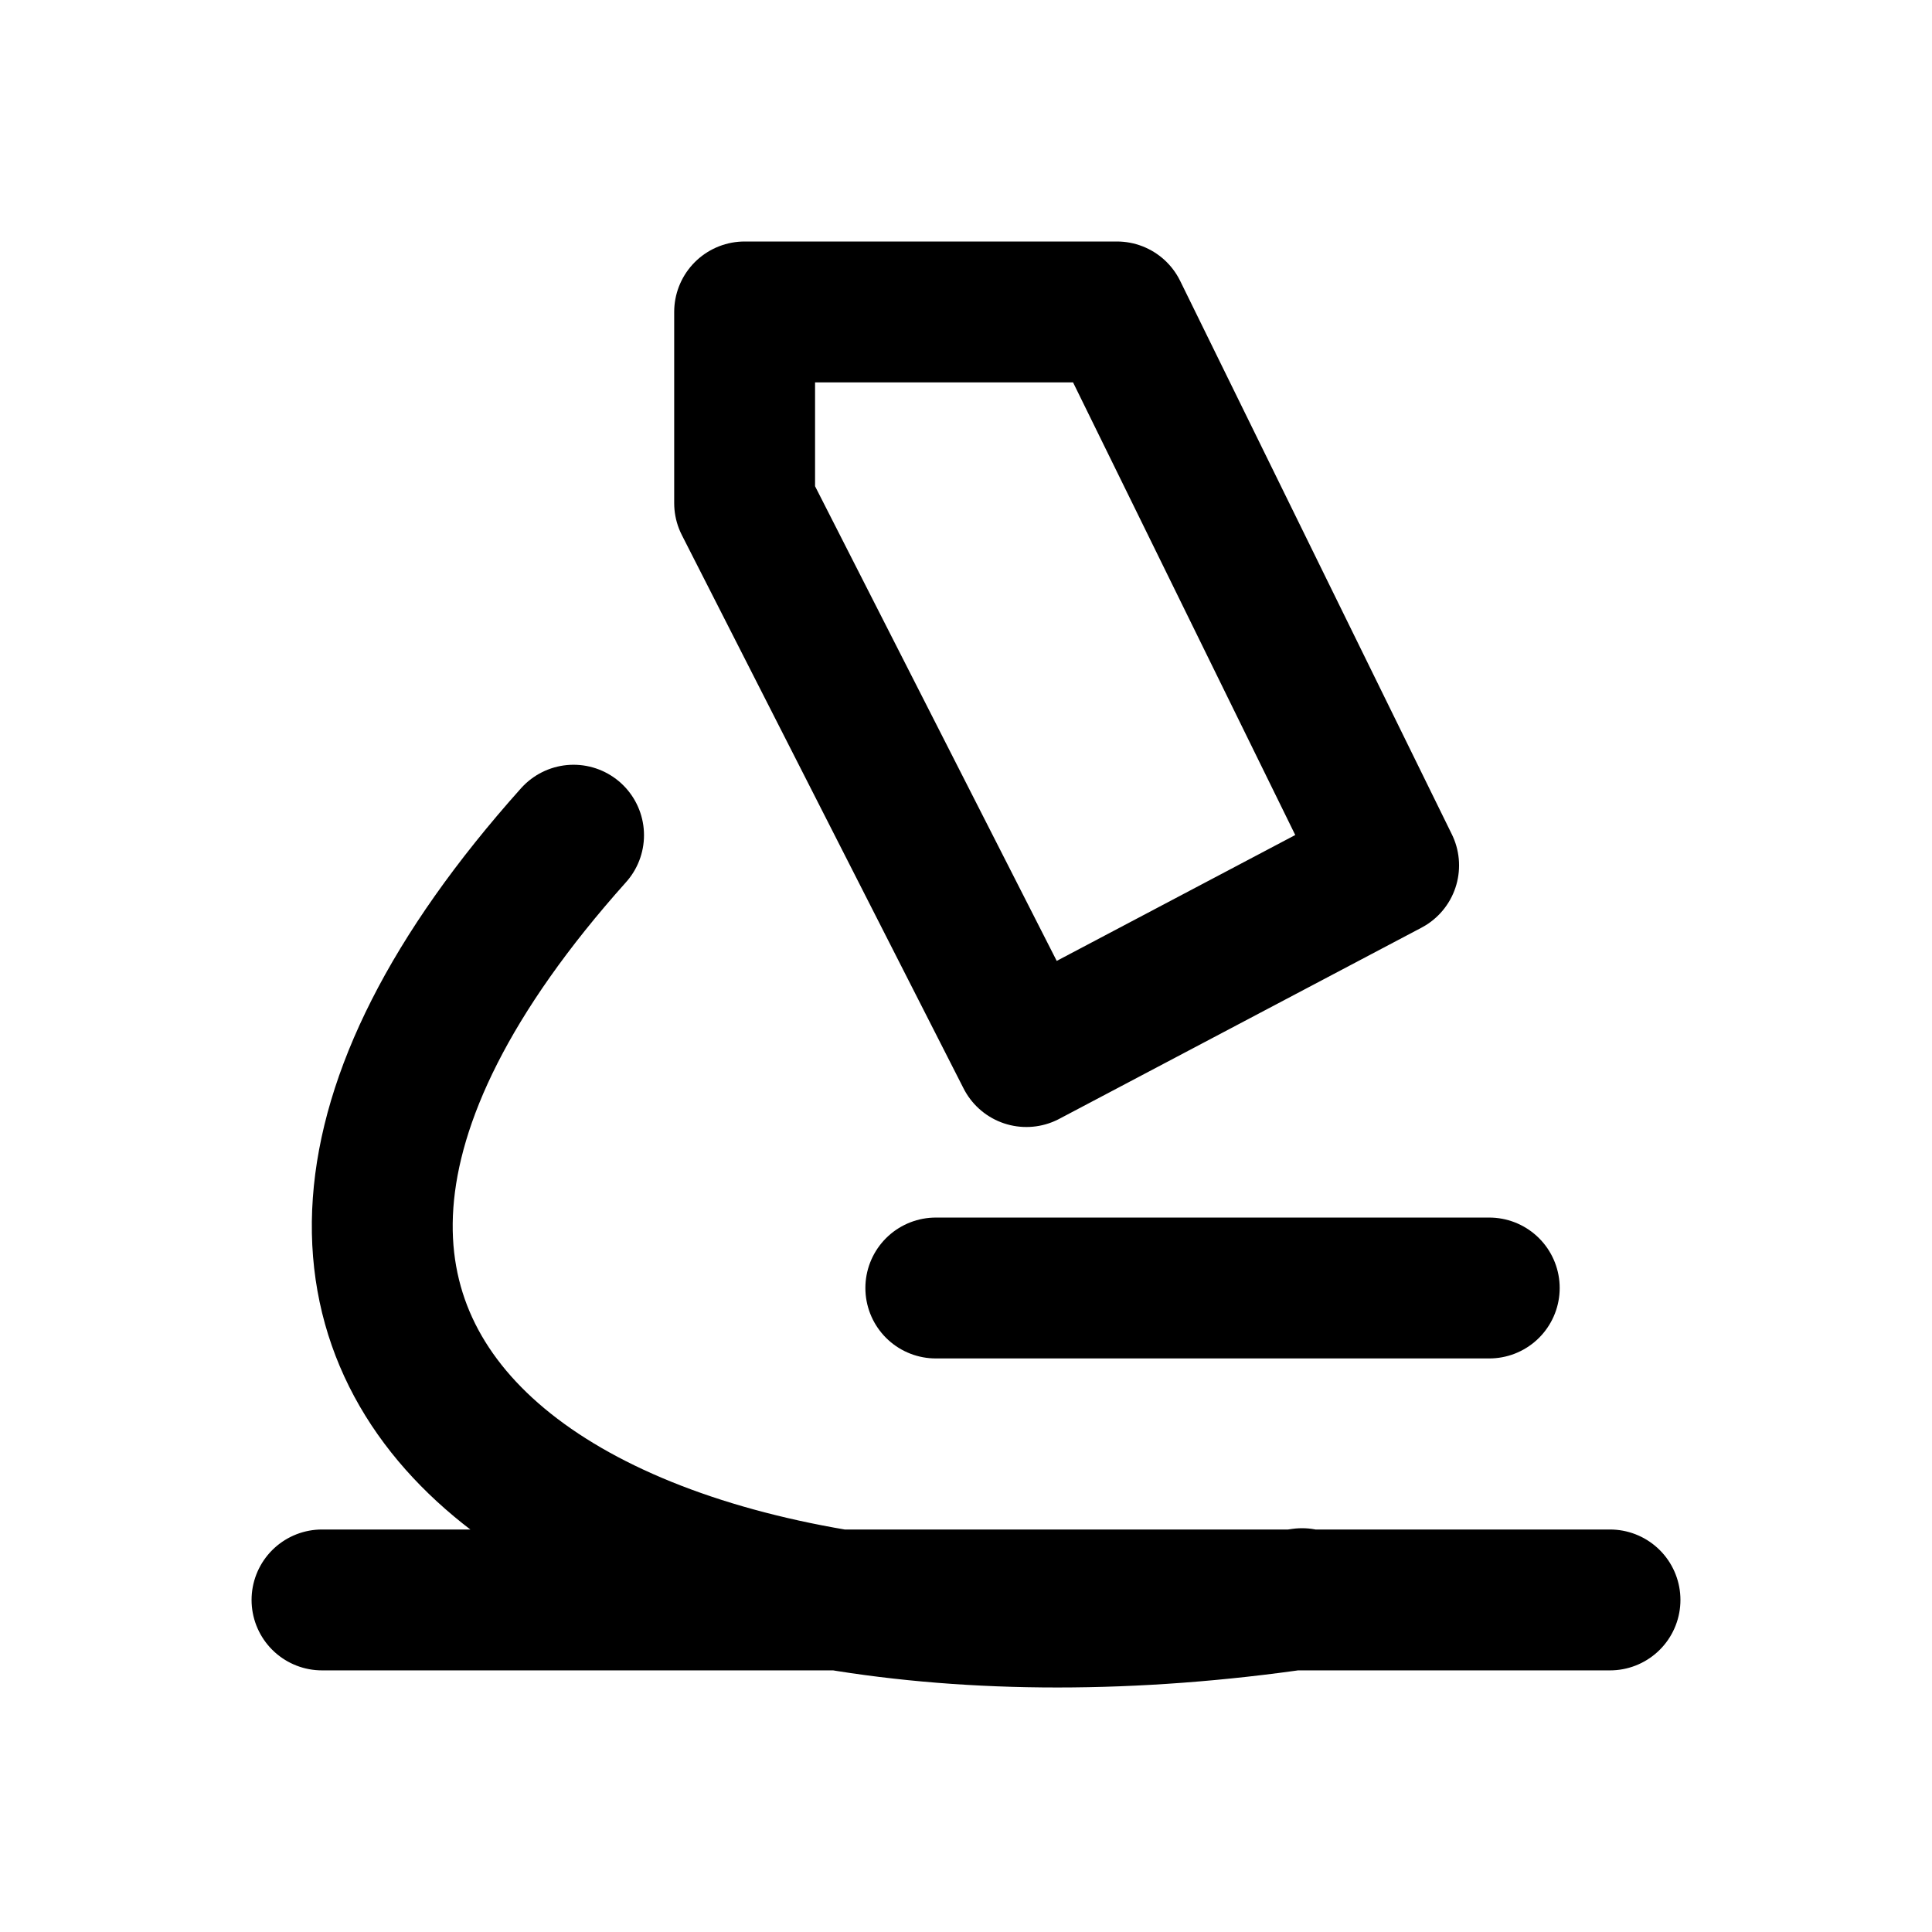
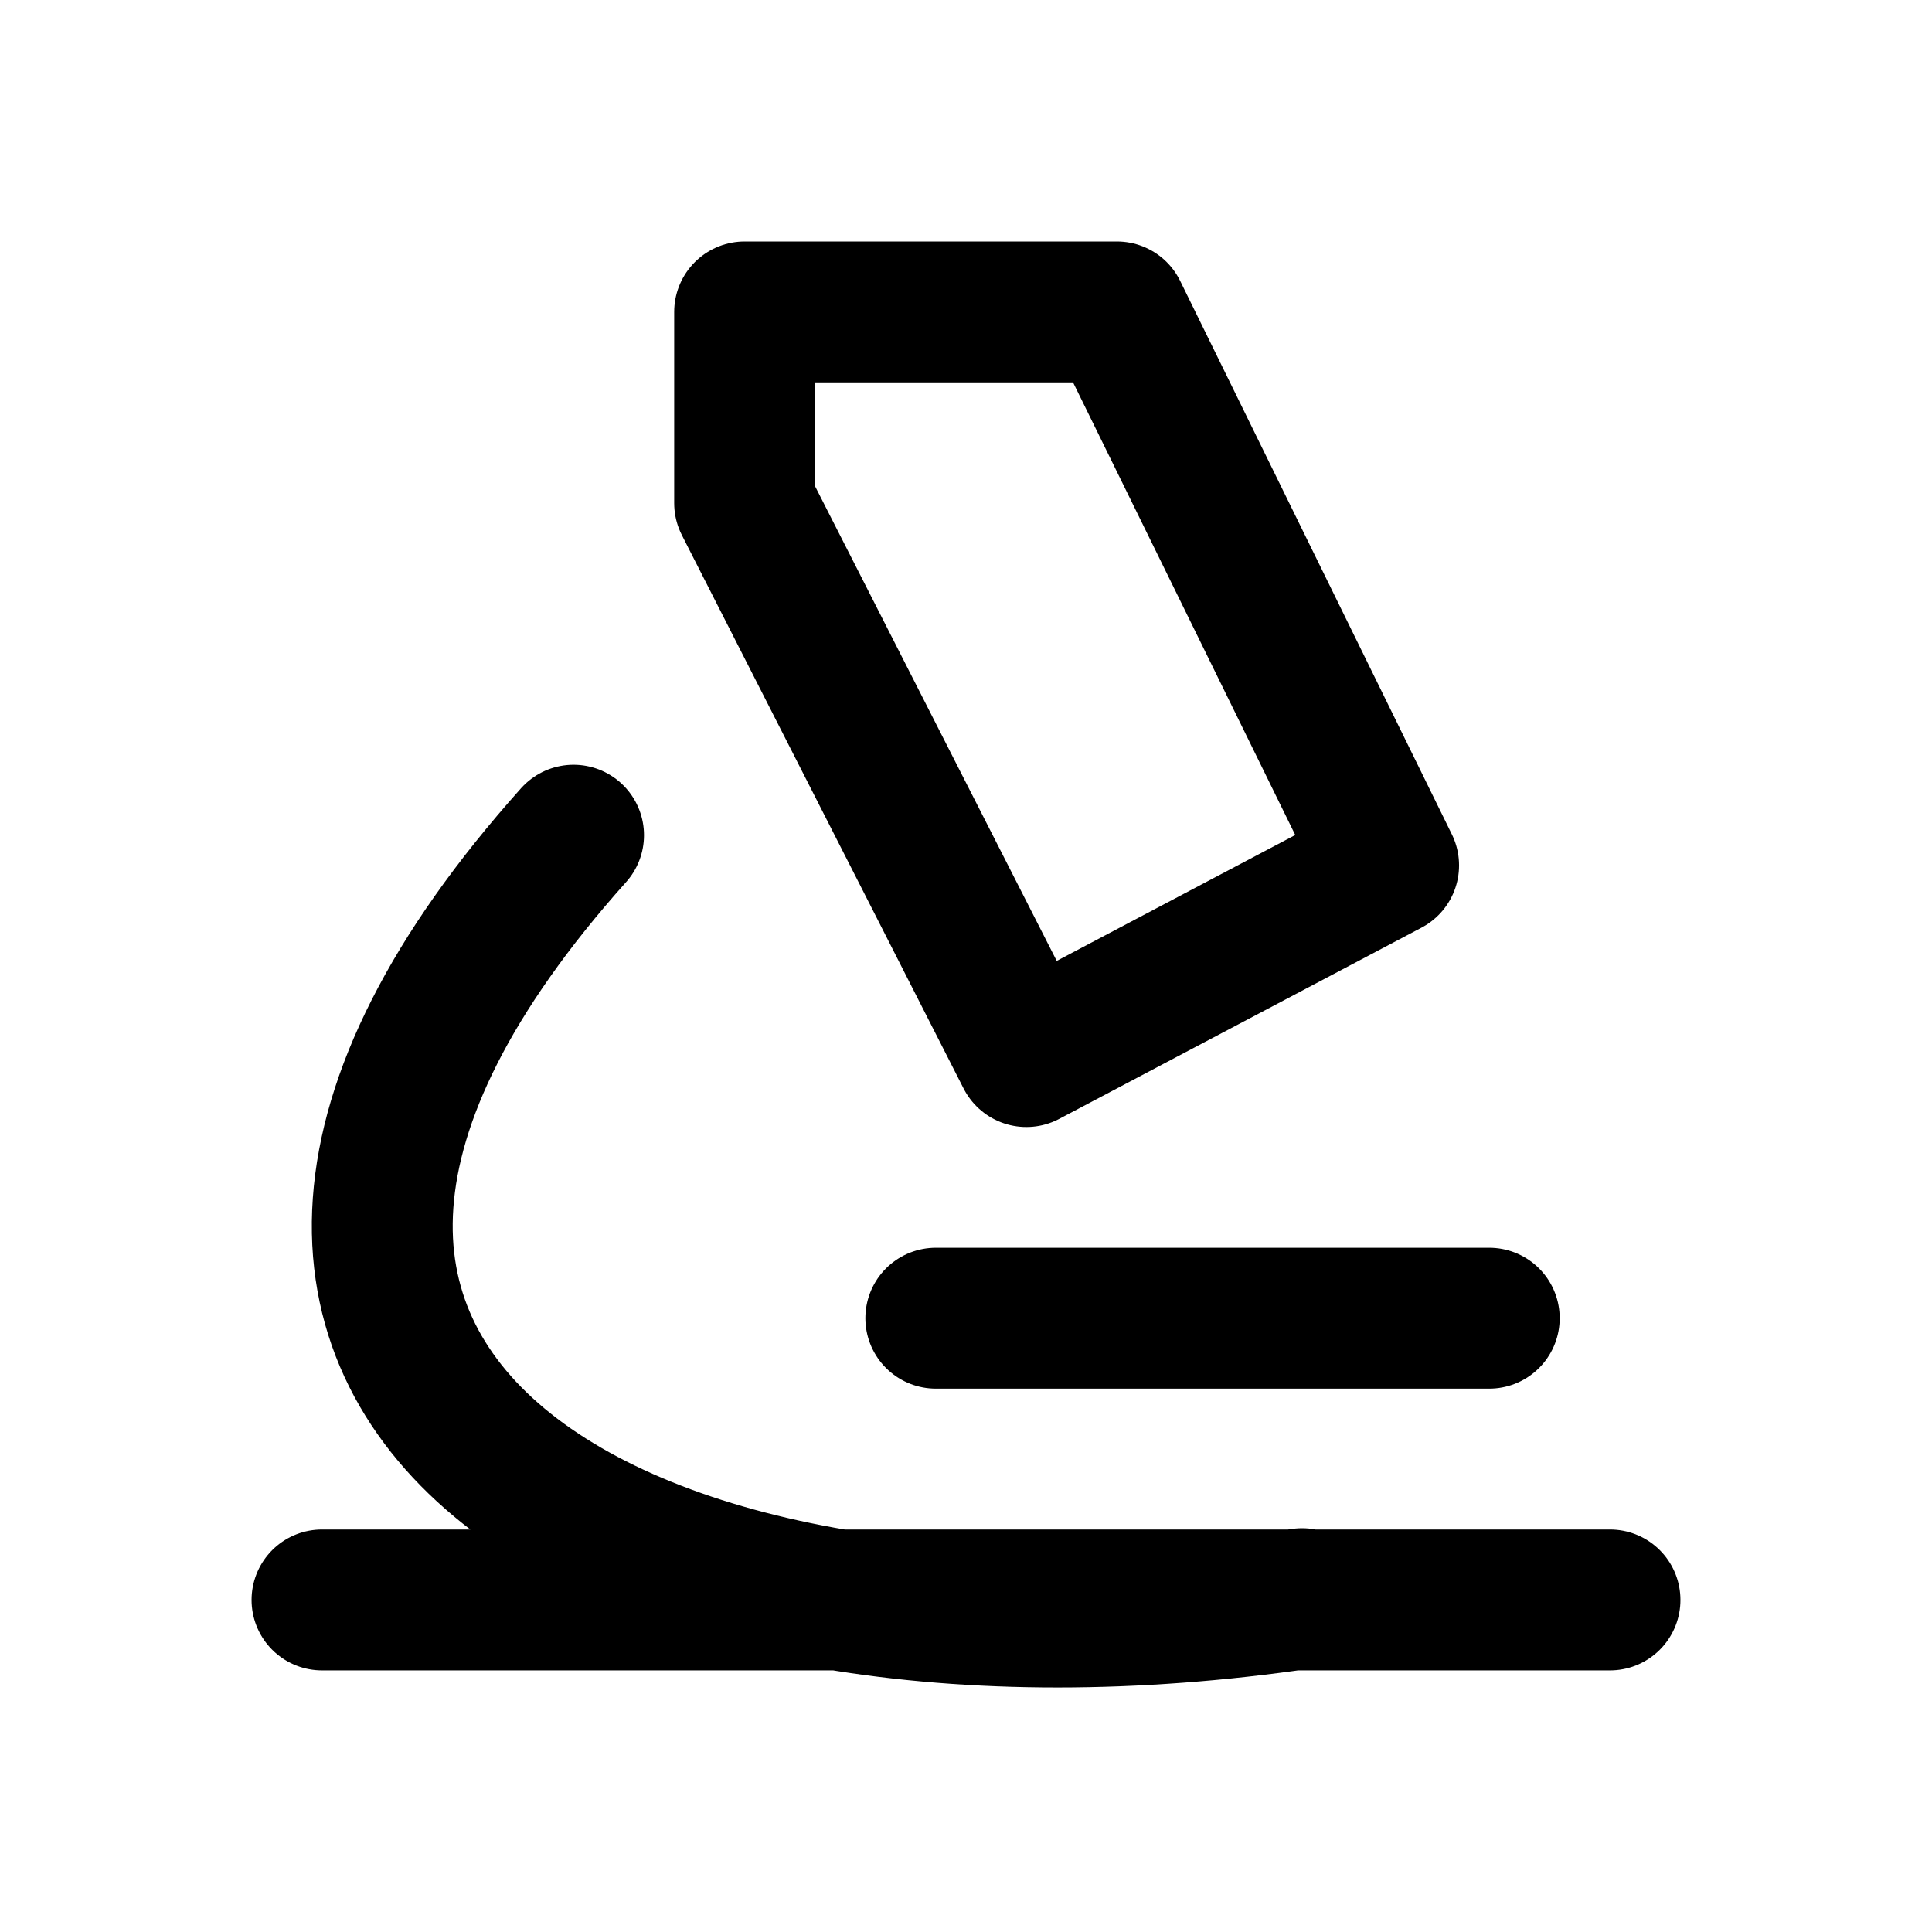
<svg xmlns="http://www.w3.org/2000/svg" width="24" height="24" viewBox="0 0 24 24" fill="none" stroke="currentColor" stroke-width="1.75" stroke-linecap="round" stroke-linejoin="round" aria-hidden="true" focusable="false">
-   <path d="M9.25 3.875H13.875L17.25 10.75 12.75 13.125 9.25 6.25V3.875ZM7.125 10.375C0.948 17.281 7.825 21.088 16.175 19.859M4 19.875H20M11.625 16H18.5" />
+   <path d="M9.25 3.875H13.875L17.25 10.75 12.75 13.125 9.25 6.25V3.875ZM7.125 10.375C0.948 17.281 7.825 21.088 16.175 19.859M4 19.875H20M11.625 16.375H18.5" />
</svg>
